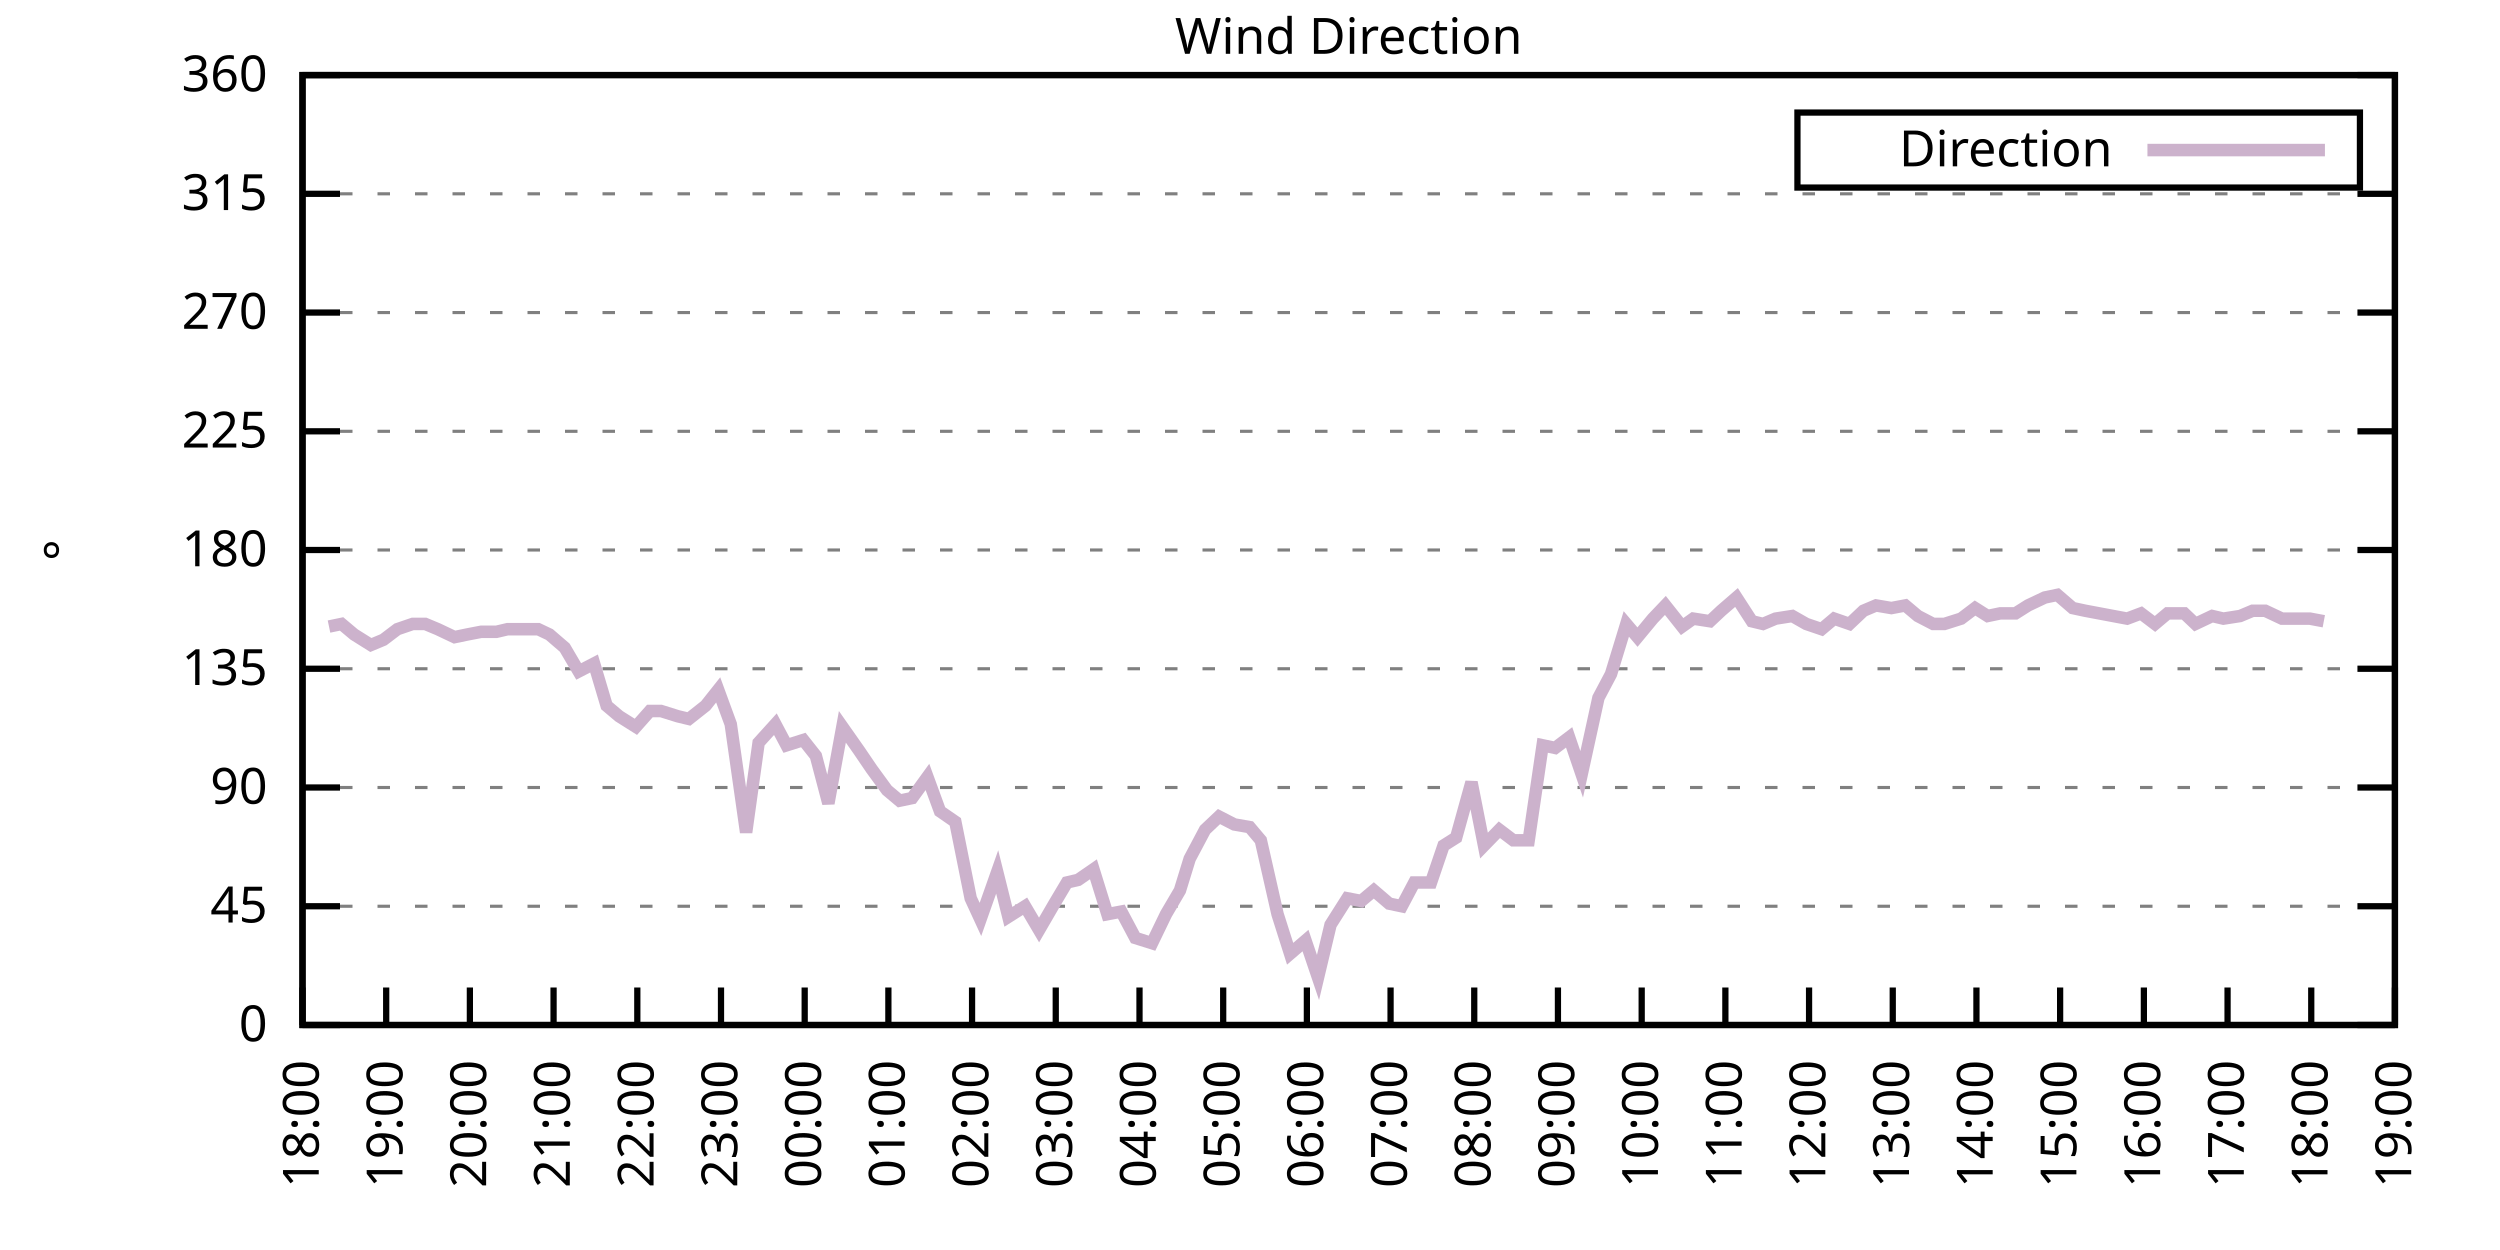
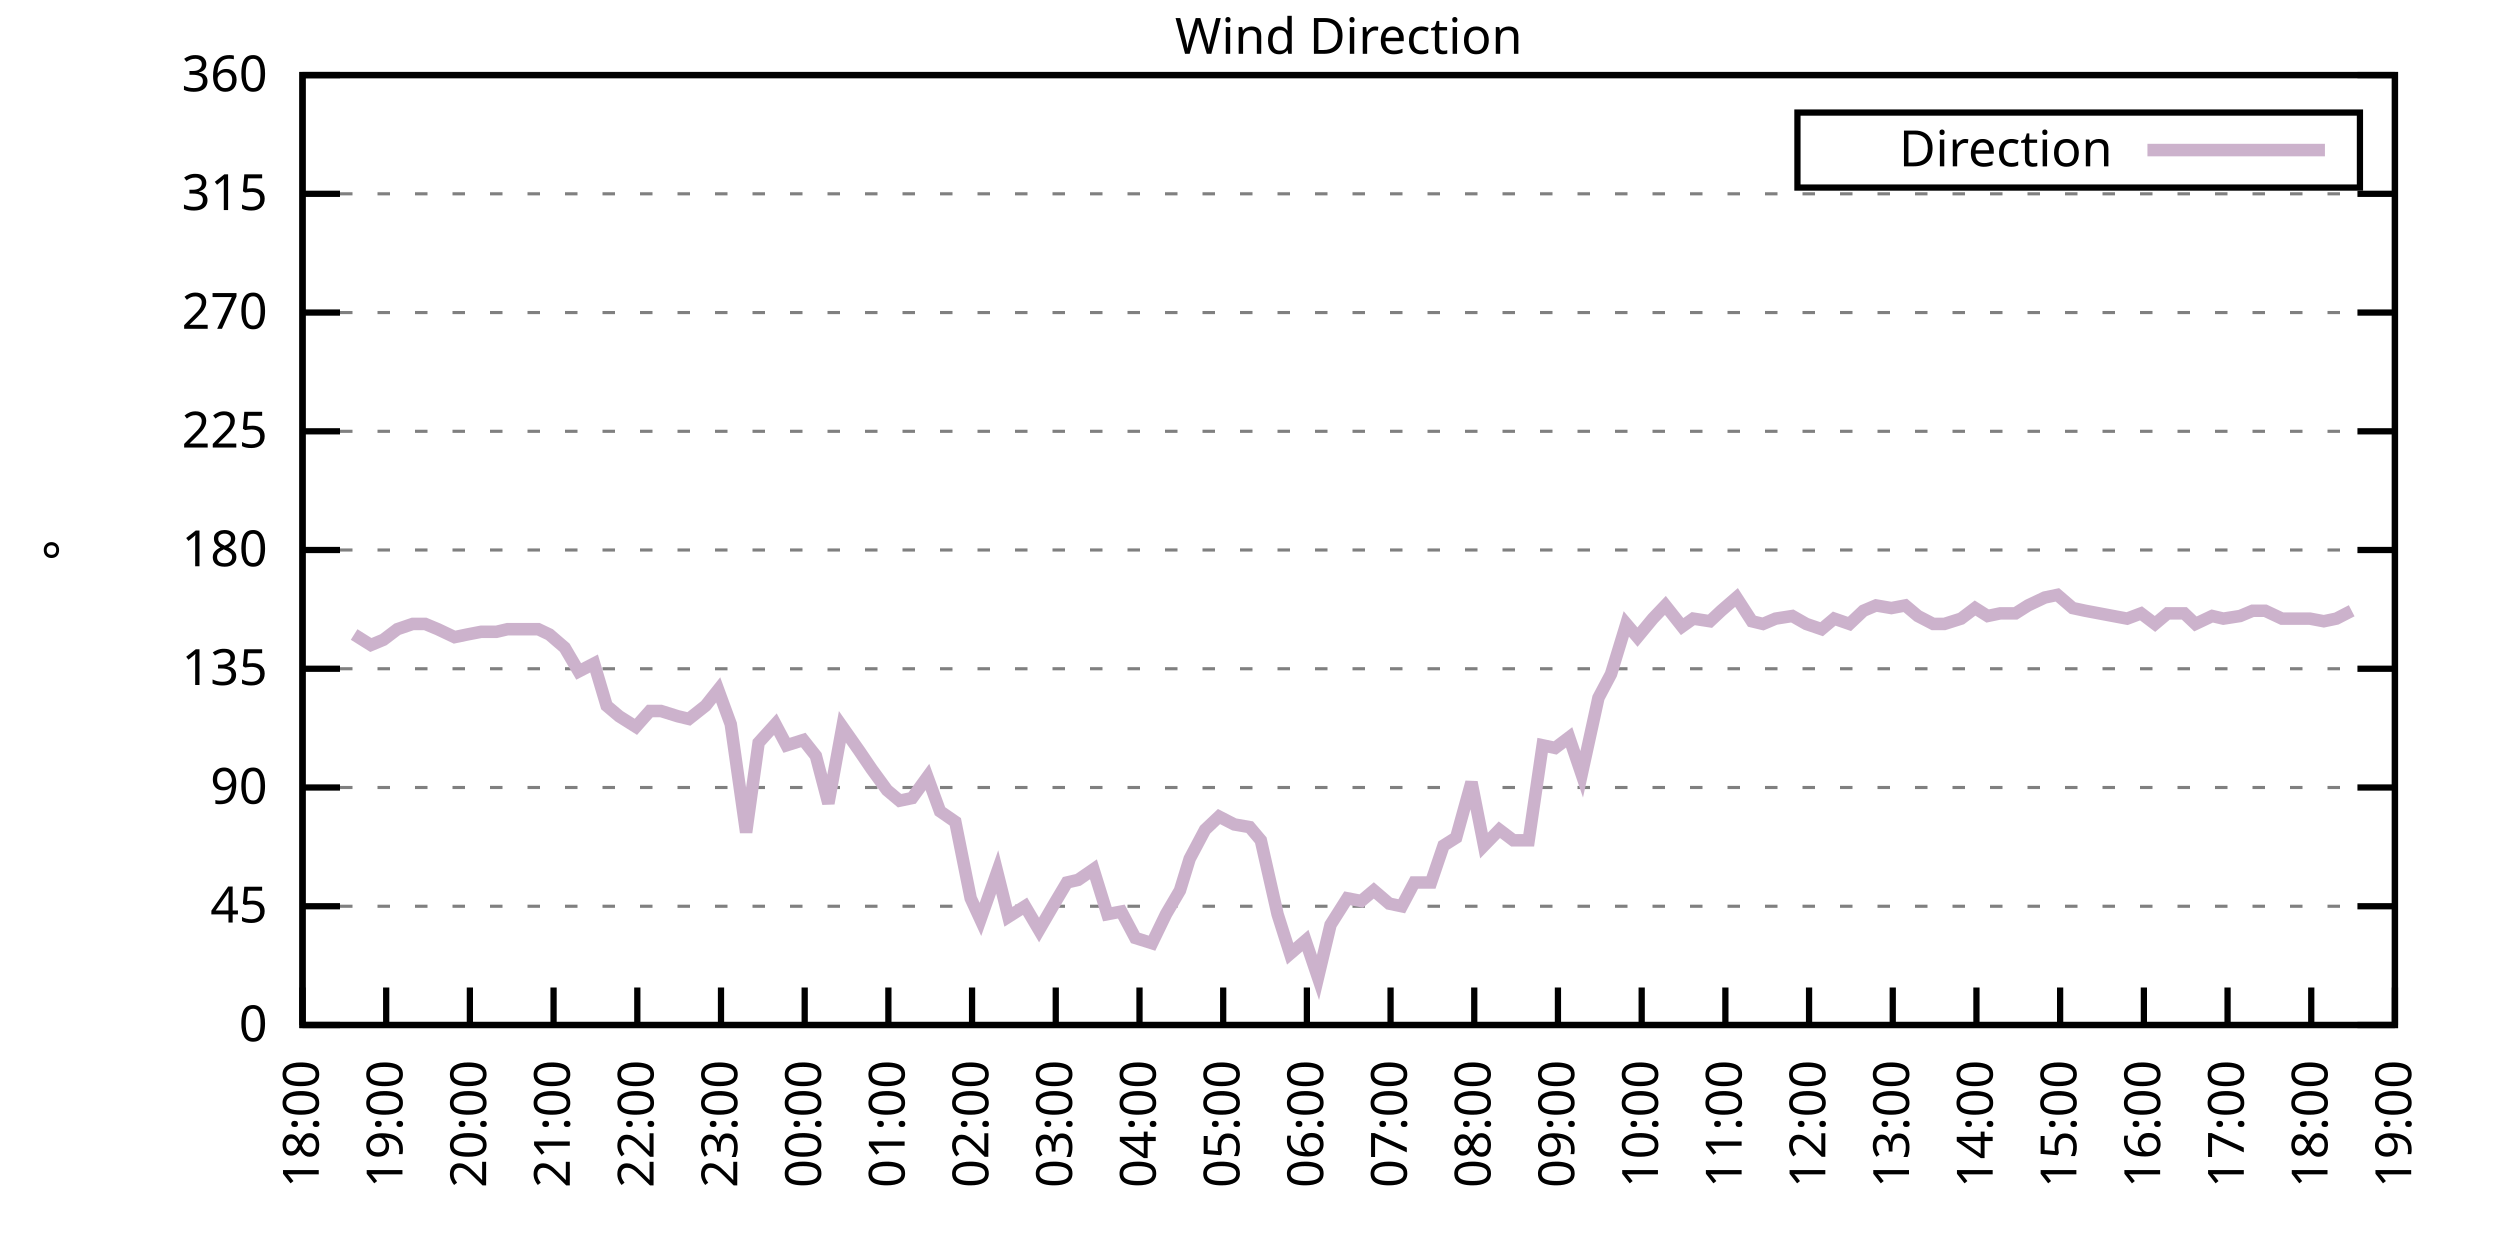
<svg xmlns="http://www.w3.org/2000/svg" xmlns:xlink="http://www.w3.org/1999/xlink" width="400" height="200" viewBox="0 0 400 200">
  <g id="gnuplot_canvas">
    <rect x="0" y="0" width="400" height="200" fill="none" />
    <defs>
      <circle id="gpDot" r="0.5" stroke-width="0.5" stroke="currentColor" />
      <path id="gpPt0" stroke-width="0.333" stroke="currentColor" d="M-1,0 h2 M0,-1 v2" />
      <path id="gpPt1" stroke-width="0.333" stroke="currentColor" d="M-1,-1 L1,1 M1,-1 L-1,1" />
      <path id="gpPt2" stroke-width="0.333" stroke="currentColor" d="M-1,0 L1,0 M0,-1 L0,1 M-1,-1 L1,1 M-1,1 L1,-1" />
      <rect id="gpPt3" stroke-width="0.333" stroke="currentColor" x="-1" y="-1" width="2" height="2" />
      <rect id="gpPt4" stroke-width="0.333" stroke="currentColor" fill="currentColor" x="-1" y="-1" width="2" height="2" />
      <circle id="gpPt5" stroke-width="0.333" stroke="currentColor" cx="0" cy="0" r="1" />
      <use xlink:href="#gpPt5" id="gpPt6" fill="currentColor" stroke="none" />
      <path id="gpPt7" stroke-width="0.333" stroke="currentColor" d="M0,-1.33 L-1.33,0.67 L1.33,0.67 z" />
      <use xlink:href="#gpPt7" id="gpPt8" fill="currentColor" stroke="none" />
      <use xlink:href="#gpPt7" id="gpPt9" stroke="currentColor" transform="rotate(180)" />
      <use xlink:href="#gpPt9" id="gpPt10" fill="currentColor" stroke="none" />
      <use xlink:href="#gpPt3" id="gpPt11" stroke="currentColor" transform="rotate(45)" />
      <use xlink:href="#gpPt11" id="gpPt12" fill="currentColor" stroke="none" />
      <path id="gpPt13" stroke-width="0.333" stroke="currentColor" d="M0,1.330 L1.265,0.411 L0.782,-1.067 L-0.782,-1.076 L-1.265,0.411 z" />
      <use xlink:href="#gpPt13" id="gpPt14" fill="currentColor" stroke="none" />
      <filter id="textbox" filterUnits="objectBoundingBox" x="0" y="0" height="1" width="1">
        <feFlood flood-color="white" flood-opacity="1" result="bgnd" />
        <feComposite in="SourceGraphic" in2="bgnd" operator="atop" />
      </filter>
      <filter id="greybox" filterUnits="objectBoundingBox" x="0" y="0" height="1" width="1">
        <feFlood flood-color="lightgrey" flood-opacity="1" result="grey" />
        <feComposite in="SourceGraphic" in2="grey" operator="atop" />
      </filter>
    </defs>
    <g fill="none" color="white" stroke="currentColor" stroke-width="1.00" stroke-linecap="butt" stroke-linejoin="miter">
</g>
    <g fill="none" color="black" stroke="currentColor" stroke-width="1.00" stroke-linecap="butt" stroke-linejoin="miter">
      <g stroke="none" shape-rendering="crispEdges">
        <polygon fill="rgb(255, 255, 255)" points="48.40,164.00 383.18,164.00 383.18,12.02 48.40,12.02 " />
      </g>
    </g>
    <g fill="none" color="black" stroke="currentColor" stroke-width="1.00" stroke-linecap="butt" stroke-linejoin="miter">
</g>
    <g fill="none" color="black" stroke="black" stroke-width="0.50" stroke-linecap="butt" stroke-linejoin="miter">
</g>
    <g fill="none" color="gray" stroke="currentColor" stroke-width="0.50" stroke-linecap="butt" stroke-linejoin="miter">
      <path stroke="gray" stroke-dasharray="2,4" class="gridline" d="M48.40,164.00 L383.19,164.00  " />
    </g>
    <g fill="none" color="gray" stroke="gray" stroke-width="1.00" stroke-linecap="butt" stroke-linejoin="miter">
</g>
    <g fill="none" color="black" stroke="currentColor" stroke-width="1.00" stroke-linecap="butt" stroke-linejoin="miter">
      <path stroke="black" d="M48.40,164.00 L54.40,164.00 M383.19,164.00 L377.19,164.00  " />
      <g transform="translate(42.80,166.60)" stroke="none" fill="black" font-family="Sans" font-size="8.00" text-anchor="end">
        <text>
          <tspan font-family="Sans"> 0</tspan>
        </text>
      </g>
    </g>
    <g fill="none" color="black" stroke="currentColor" stroke-width="1.00" stroke-linecap="butt" stroke-linejoin="miter">
</g>
    <g fill="none" color="black" stroke="black" stroke-width="0.50" stroke-linecap="butt" stroke-linejoin="miter">
</g>
    <g fill="none" color="gray" stroke="currentColor" stroke-width="0.50" stroke-linecap="butt" stroke-linejoin="miter">
      <path stroke="gray" stroke-dasharray="2,4" class="gridline" d="M48.40,145.00 L383.19,145.00  " />
    </g>
    <g fill="none" color="gray" stroke="gray" stroke-width="1.00" stroke-linecap="butt" stroke-linejoin="miter">
</g>
    <g fill="none" color="black" stroke="currentColor" stroke-width="1.00" stroke-linecap="butt" stroke-linejoin="miter">
      <path stroke="black" d="M48.40,145.00 L54.40,145.00 M383.19,145.00 L377.19,145.00  " />
      <g transform="translate(42.80,147.60)" stroke="none" fill="black" font-family="Sans" font-size="8.00" text-anchor="end">
        <text>
          <tspan font-family="Sans"> 45</tspan>
        </text>
      </g>
    </g>
    <g fill="none" color="black" stroke="currentColor" stroke-width="1.00" stroke-linecap="butt" stroke-linejoin="miter">
</g>
    <g fill="none" color="black" stroke="black" stroke-width="0.50" stroke-linecap="butt" stroke-linejoin="miter">
</g>
    <g fill="none" color="gray" stroke="currentColor" stroke-width="0.50" stroke-linecap="butt" stroke-linejoin="miter">
      <path stroke="gray" stroke-dasharray="2,4" class="gridline" d="M48.40,126.00 L383.19,126.00  " />
    </g>
    <g fill="none" color="gray" stroke="gray" stroke-width="1.00" stroke-linecap="butt" stroke-linejoin="miter">
</g>
    <g fill="none" color="black" stroke="currentColor" stroke-width="1.00" stroke-linecap="butt" stroke-linejoin="miter">
      <path stroke="black" d="M48.40,126.00 L54.40,126.00 M383.19,126.00 L377.19,126.00  " />
      <g transform="translate(42.80,128.60)" stroke="none" fill="black" font-family="Sans" font-size="8.00" text-anchor="end">
        <text>
          <tspan font-family="Sans"> 90</tspan>
        </text>
      </g>
    </g>
    <g fill="none" color="black" stroke="currentColor" stroke-width="1.00" stroke-linecap="butt" stroke-linejoin="miter">
</g>
    <g fill="none" color="black" stroke="black" stroke-width="0.50" stroke-linecap="butt" stroke-linejoin="miter">
</g>
    <g fill="none" color="gray" stroke="currentColor" stroke-width="0.50" stroke-linecap="butt" stroke-linejoin="miter">
      <path stroke="gray" stroke-dasharray="2,4" class="gridline" d="M48.40,107.00 L383.19,107.00  " />
    </g>
    <g fill="none" color="gray" stroke="gray" stroke-width="1.00" stroke-linecap="butt" stroke-linejoin="miter">
</g>
    <g fill="none" color="black" stroke="currentColor" stroke-width="1.00" stroke-linecap="butt" stroke-linejoin="miter">
      <path stroke="black" d="M48.40,107.00 L54.40,107.00 M383.19,107.00 L377.19,107.00  " />
      <g transform="translate(42.80,109.60)" stroke="none" fill="black" font-family="Sans" font-size="8.00" text-anchor="end">
        <text>
          <tspan font-family="Sans"> 135</tspan>
        </text>
      </g>
    </g>
    <g fill="none" color="black" stroke="currentColor" stroke-width="1.00" stroke-linecap="butt" stroke-linejoin="miter">
</g>
    <g fill="none" color="black" stroke="black" stroke-width="0.50" stroke-linecap="butt" stroke-linejoin="miter">
</g>
    <g fill="none" color="gray" stroke="currentColor" stroke-width="0.50" stroke-linecap="butt" stroke-linejoin="miter">
      <path stroke="gray" stroke-dasharray="2,4" class="gridline" d="M48.40,88.00 L383.19,88.00  " />
    </g>
    <g fill="none" color="gray" stroke="gray" stroke-width="1.00" stroke-linecap="butt" stroke-linejoin="miter">
</g>
    <g fill="none" color="black" stroke="currentColor" stroke-width="1.00" stroke-linecap="butt" stroke-linejoin="miter">
      <path stroke="black" d="M48.40,88.00 L54.40,88.00 M383.19,88.00 L377.19,88.00  " />
      <g transform="translate(42.80,90.60)" stroke="none" fill="black" font-family="Sans" font-size="8.00" text-anchor="end">
        <text>
          <tspan font-family="Sans"> 180</tspan>
        </text>
      </g>
    </g>
    <g fill="none" color="black" stroke="currentColor" stroke-width="1.00" stroke-linecap="butt" stroke-linejoin="miter">
</g>
    <g fill="none" color="black" stroke="black" stroke-width="0.50" stroke-linecap="butt" stroke-linejoin="miter">
</g>
    <g fill="none" color="gray" stroke="currentColor" stroke-width="0.50" stroke-linecap="butt" stroke-linejoin="miter">
      <path stroke="gray" stroke-dasharray="2,4" class="gridline" d="M48.40,69.01 L383.19,69.01  " />
    </g>
    <g fill="none" color="gray" stroke="gray" stroke-width="1.00" stroke-linecap="butt" stroke-linejoin="miter">
</g>
    <g fill="none" color="black" stroke="currentColor" stroke-width="1.00" stroke-linecap="butt" stroke-linejoin="miter">
      <path stroke="black" d="M48.40,69.01 L54.40,69.01 M383.19,69.01 L377.19,69.01  " />
      <g transform="translate(42.80,71.61)" stroke="none" fill="black" font-family="Sans" font-size="8.00" text-anchor="end">
        <text>
          <tspan font-family="Sans"> 225</tspan>
        </text>
      </g>
    </g>
    <g fill="none" color="black" stroke="currentColor" stroke-width="1.00" stroke-linecap="butt" stroke-linejoin="miter">
</g>
    <g fill="none" color="black" stroke="black" stroke-width="0.50" stroke-linecap="butt" stroke-linejoin="miter">
</g>
    <g fill="none" color="gray" stroke="currentColor" stroke-width="0.50" stroke-linecap="butt" stroke-linejoin="miter">
      <path stroke="gray" stroke-dasharray="2,4" class="gridline" d="M48.40,50.01 L383.19,50.01  " />
    </g>
    <g fill="none" color="gray" stroke="gray" stroke-width="1.00" stroke-linecap="butt" stroke-linejoin="miter">
</g>
    <g fill="none" color="black" stroke="currentColor" stroke-width="1.00" stroke-linecap="butt" stroke-linejoin="miter">
      <path stroke="black" d="M48.40,50.01 L54.40,50.01 M383.19,50.01 L377.19,50.01  " />
      <g transform="translate(42.80,52.61)" stroke="none" fill="black" font-family="Sans" font-size="8.00" text-anchor="end">
        <text>
          <tspan font-family="Sans"> 270</tspan>
        </text>
      </g>
    </g>
    <g fill="none" color="black" stroke="currentColor" stroke-width="1.00" stroke-linecap="butt" stroke-linejoin="miter">
</g>
    <g fill="none" color="black" stroke="black" stroke-width="0.50" stroke-linecap="butt" stroke-linejoin="miter">
</g>
    <g fill="none" color="gray" stroke="currentColor" stroke-width="0.50" stroke-linecap="butt" stroke-linejoin="miter">
      <path stroke="gray" stroke-dasharray="2,4" class="gridline" d="M48.40,31.01 L383.19,31.01  " />
    </g>
    <g fill="none" color="gray" stroke="gray" stroke-width="1.00" stroke-linecap="butt" stroke-linejoin="miter">
</g>
    <g fill="none" color="black" stroke="currentColor" stroke-width="1.00" stroke-linecap="butt" stroke-linejoin="miter">
      <path stroke="black" d="M48.40,31.01 L54.40,31.01 M383.19,31.01 L377.19,31.01  " />
      <g transform="translate(42.80,33.61)" stroke="none" fill="black" font-family="Sans" font-size="8.00" text-anchor="end">
        <text>
          <tspan font-family="Sans"> 315</tspan>
        </text>
      </g>
    </g>
    <g fill="none" color="black" stroke="currentColor" stroke-width="1.00" stroke-linecap="butt" stroke-linejoin="miter">
</g>
    <g fill="none" color="black" stroke="black" stroke-width="0.50" stroke-linecap="butt" stroke-linejoin="miter">
</g>
    <g fill="none" color="gray" stroke="currentColor" stroke-width="0.50" stroke-linecap="butt" stroke-linejoin="miter">
      <path stroke="gray" stroke-dasharray="2,4" class="gridline" d="M48.40,12.01 L383.19,12.01  " />
    </g>
    <g fill="none" color="gray" stroke="gray" stroke-width="1.00" stroke-linecap="butt" stroke-linejoin="miter">
</g>
    <g fill="none" color="black" stroke="currentColor" stroke-width="1.00" stroke-linecap="butt" stroke-linejoin="miter">
      <path stroke="black" d="M48.40,12.01 L54.40,12.01 M383.19,12.01 L377.19,12.01  " />
      <g transform="translate(42.80,14.61)" stroke="none" fill="black" font-family="Sans" font-size="8.00" text-anchor="end">
        <text>
          <tspan font-family="Sans"> 360</tspan>
        </text>
      </g>
    </g>
    <g fill="none" color="black" stroke="currentColor" stroke-width="1.00" stroke-linecap="butt" stroke-linejoin="miter">
      <path stroke="black" d="M48.40,164.00 L48.40,158.00  " />
      <g transform="translate(51.00,169.60) rotate(270.00)" stroke="none" fill="black" font-family="Sans" font-size="8.00" text-anchor="end">
        <text>
          <tspan font-family="Sans">18:00</tspan>
        </text>
      </g>
    </g>
    <g fill="none" color="black" stroke="currentColor" stroke-width="1.00" stroke-linecap="butt" stroke-linejoin="miter">
      <path stroke="black" d="M61.79,164.00 L61.79,158.00  " />
      <g transform="translate(64.39,169.60) rotate(270.00)" stroke="none" fill="black" font-family="Sans" font-size="8.00" text-anchor="end">
        <text>
          <tspan font-family="Sans">19:00</tspan>
        </text>
      </g>
    </g>
    <g fill="none" color="black" stroke="currentColor" stroke-width="1.00" stroke-linecap="butt" stroke-linejoin="miter">
      <path stroke="black" d="M75.18,164.00 L75.18,158.00  " />
      <g transform="translate(77.78,169.60) rotate(270.00)" stroke="none" fill="black" font-family="Sans" font-size="8.00" text-anchor="end">
        <text>
          <tspan font-family="Sans">20:00</tspan>
        </text>
      </g>
    </g>
    <g fill="none" color="black" stroke="currentColor" stroke-width="1.00" stroke-linecap="butt" stroke-linejoin="miter">
      <path stroke="black" d="M88.57,164.00 L88.57,158.00  " />
      <g transform="translate(91.17,169.60) rotate(270.00)" stroke="none" fill="black" font-family="Sans" font-size="8.00" text-anchor="end">
        <text>
          <tspan font-family="Sans">21:00</tspan>
        </text>
      </g>
    </g>
    <g fill="none" color="black" stroke="currentColor" stroke-width="1.00" stroke-linecap="butt" stroke-linejoin="miter">
      <path stroke="black" d="M101.97,164.00 L101.97,158.00  " />
      <g transform="translate(104.57,169.60) rotate(270.00)" stroke="none" fill="black" font-family="Sans" font-size="8.00" text-anchor="end">
        <text>
          <tspan font-family="Sans">22:00</tspan>
        </text>
      </g>
    </g>
    <g fill="none" color="black" stroke="currentColor" stroke-width="1.00" stroke-linecap="butt" stroke-linejoin="miter">
      <path stroke="black" d="M115.36,164.00 L115.36,158.00  " />
      <g transform="translate(117.96,169.60) rotate(270.00)" stroke="none" fill="black" font-family="Sans" font-size="8.00" text-anchor="end">
        <text>
          <tspan font-family="Sans">23:00</tspan>
        </text>
      </g>
    </g>
    <g fill="none" color="black" stroke="currentColor" stroke-width="1.00" stroke-linecap="butt" stroke-linejoin="miter">
      <path stroke="black" d="M128.75,164.00 L128.75,158.00  " />
      <g transform="translate(131.35,169.60) rotate(270.00)" stroke="none" fill="black" font-family="Sans" font-size="8.00" text-anchor="end">
        <text>
          <tspan font-family="Sans">00:00</tspan>
        </text>
      </g>
    </g>
    <g fill="none" color="black" stroke="currentColor" stroke-width="1.00" stroke-linecap="butt" stroke-linejoin="miter">
      <path stroke="black" d="M142.14,164.00 L142.14,158.00  " />
      <g transform="translate(144.74,169.60) rotate(270.00)" stroke="none" fill="black" font-family="Sans" font-size="8.00" text-anchor="end">
        <text>
          <tspan font-family="Sans">01:00</tspan>
        </text>
      </g>
    </g>
    <g fill="none" color="black" stroke="currentColor" stroke-width="1.00" stroke-linecap="butt" stroke-linejoin="miter">
      <path stroke="black" d="M155.53,164.00 L155.53,158.00  " />
      <g transform="translate(158.13,169.60) rotate(270.00)" stroke="none" fill="black" font-family="Sans" font-size="8.00" text-anchor="end">
        <text>
          <tspan font-family="Sans">02:00</tspan>
        </text>
      </g>
    </g>
    <g fill="none" color="black" stroke="currentColor" stroke-width="1.00" stroke-linecap="butt" stroke-linejoin="miter">
      <path stroke="black" d="M168.92,164.00 L168.92,158.00  " />
      <g transform="translate(171.52,169.60) rotate(270.00)" stroke="none" fill="black" font-family="Sans" font-size="8.00" text-anchor="end">
        <text>
          <tspan font-family="Sans">03:00</tspan>
        </text>
      </g>
    </g>
    <g fill="none" color="black" stroke="currentColor" stroke-width="1.00" stroke-linecap="butt" stroke-linejoin="miter">
      <path stroke="black" d="M182.32,164.00 L182.32,158.00  " />
      <g transform="translate(184.92,169.60) rotate(270.00)" stroke="none" fill="black" font-family="Sans" font-size="8.00" text-anchor="end">
        <text>
          <tspan font-family="Sans">04:00</tspan>
        </text>
      </g>
    </g>
    <g fill="none" color="black" stroke="currentColor" stroke-width="1.00" stroke-linecap="butt" stroke-linejoin="miter">
      <path stroke="black" d="M195.71,164.00 L195.71,158.00  " />
      <g transform="translate(198.31,169.60) rotate(270.00)" stroke="none" fill="black" font-family="Sans" font-size="8.00" text-anchor="end">
        <text>
          <tspan font-family="Sans">05:00</tspan>
        </text>
      </g>
    </g>
    <g fill="none" color="black" stroke="currentColor" stroke-width="1.00" stroke-linecap="butt" stroke-linejoin="miter">
      <path stroke="black" d="M209.10,164.00 L209.10,158.00  " />
      <g transform="translate(211.70,169.60) rotate(270.00)" stroke="none" fill="black" font-family="Sans" font-size="8.00" text-anchor="end">
        <text>
          <tspan font-family="Sans">06:00</tspan>
        </text>
      </g>
    </g>
    <g fill="none" color="black" stroke="currentColor" stroke-width="1.00" stroke-linecap="butt" stroke-linejoin="miter">
      <path stroke="black" d="M222.49,164.00 L222.49,158.00  " />
      <g transform="translate(225.09,169.60) rotate(270.00)" stroke="none" fill="black" font-family="Sans" font-size="8.00" text-anchor="end">
        <text>
          <tspan font-family="Sans">07:00</tspan>
        </text>
      </g>
    </g>
    <g fill="none" color="black" stroke="currentColor" stroke-width="1.00" stroke-linecap="butt" stroke-linejoin="miter">
      <path stroke="black" d="M235.88,164.00 L235.88,158.00  " />
      <g transform="translate(238.48,169.60) rotate(270.00)" stroke="none" fill="black" font-family="Sans" font-size="8.00" text-anchor="end">
        <text>
          <tspan font-family="Sans">08:00</tspan>
        </text>
      </g>
    </g>
    <g fill="none" color="black" stroke="currentColor" stroke-width="1.00" stroke-linecap="butt" stroke-linejoin="miter">
      <path stroke="black" d="M249.27,164.00 L249.27,158.00  " />
      <g transform="translate(251.87,169.60) rotate(270.00)" stroke="none" fill="black" font-family="Sans" font-size="8.00" text-anchor="end">
        <text>
          <tspan font-family="Sans">09:00</tspan>
        </text>
      </g>
    </g>
    <g fill="none" color="black" stroke="currentColor" stroke-width="1.00" stroke-linecap="butt" stroke-linejoin="miter">
      <path stroke="black" d="M262.67,164.00 L262.67,158.00  " />
      <g transform="translate(265.27,169.60) rotate(270.00)" stroke="none" fill="black" font-family="Sans" font-size="8.00" text-anchor="end">
        <text>
          <tspan font-family="Sans">10:00</tspan>
        </text>
      </g>
    </g>
    <g fill="none" color="black" stroke="currentColor" stroke-width="1.00" stroke-linecap="butt" stroke-linejoin="miter">
      <path stroke="black" d="M276.06,164.00 L276.06,158.00  " />
      <g transform="translate(278.66,169.60) rotate(270.00)" stroke="none" fill="black" font-family="Sans" font-size="8.00" text-anchor="end">
        <text>
          <tspan font-family="Sans">11:00</tspan>
        </text>
      </g>
    </g>
    <g fill="none" color="black" stroke="currentColor" stroke-width="1.00" stroke-linecap="butt" stroke-linejoin="miter">
      <path stroke="black" d="M289.45,164.00 L289.45,158.00  " />
      <g transform="translate(292.05,169.60) rotate(270.00)" stroke="none" fill="black" font-family="Sans" font-size="8.00" text-anchor="end">
        <text>
          <tspan font-family="Sans">12:00</tspan>
        </text>
      </g>
    </g>
    <g fill="none" color="black" stroke="currentColor" stroke-width="1.00" stroke-linecap="butt" stroke-linejoin="miter">
      <path stroke="black" d="M302.84,164.00 L302.84,158.00  " />
      <g transform="translate(305.44,169.60) rotate(270.00)" stroke="none" fill="black" font-family="Sans" font-size="8.00" text-anchor="end">
        <text>
          <tspan font-family="Sans">13:00</tspan>
        </text>
      </g>
    </g>
    <g fill="none" color="black" stroke="currentColor" stroke-width="1.00" stroke-linecap="butt" stroke-linejoin="miter">
      <path stroke="black" d="M316.23,164.00 L316.23,158.00  " />
      <g transform="translate(318.83,169.60) rotate(270.00)" stroke="none" fill="black" font-family="Sans" font-size="8.00" text-anchor="end">
        <text>
          <tspan font-family="Sans">14:00</tspan>
        </text>
      </g>
    </g>
    <g fill="none" color="black" stroke="currentColor" stroke-width="1.00" stroke-linecap="butt" stroke-linejoin="miter">
      <path stroke="black" d="M329.62,164.00 L329.62,158.00  " />
      <g transform="translate(332.22,169.60) rotate(270.00)" stroke="none" fill="black" font-family="Sans" font-size="8.00" text-anchor="end">
        <text>
          <tspan font-family="Sans">15:00</tspan>
        </text>
      </g>
    </g>
    <g fill="none" color="black" stroke="currentColor" stroke-width="1.00" stroke-linecap="butt" stroke-linejoin="miter">
      <path stroke="black" d="M343.02,164.00 L343.02,158.00  " />
      <g transform="translate(345.62,169.60) rotate(270.00)" stroke="none" fill="black" font-family="Sans" font-size="8.00" text-anchor="end">
        <text>
          <tspan font-family="Sans">16:00</tspan>
        </text>
      </g>
    </g>
    <g fill="none" color="black" stroke="currentColor" stroke-width="1.00" stroke-linecap="butt" stroke-linejoin="miter">
      <path stroke="black" d="M356.41,164.00 L356.41,158.00  " />
      <g transform="translate(359.01,169.60) rotate(270.00)" stroke="none" fill="black" font-family="Sans" font-size="8.00" text-anchor="end">
        <text>
          <tspan font-family="Sans">17:00</tspan>
        </text>
      </g>
    </g>
    <g fill="none" color="black" stroke="currentColor" stroke-width="1.00" stroke-linecap="butt" stroke-linejoin="miter">
      <path stroke="black" d="M369.80,164.00 L369.80,158.00  " />
      <g transform="translate(372.40,169.60) rotate(270.00)" stroke="none" fill="black" font-family="Sans" font-size="8.00" text-anchor="end">
        <text>
          <tspan font-family="Sans">18:00</tspan>
        </text>
      </g>
    </g>
    <g fill="none" color="black" stroke="currentColor" stroke-width="1.00" stroke-linecap="butt" stroke-linejoin="miter">
      <path stroke="black" d="M383.19,164.00 L383.19,158.00  " />
      <g transform="translate(385.79,169.60) rotate(270.00)" stroke="none" fill="black" font-family="Sans" font-size="8.00" text-anchor="end">
        <text>
          <tspan font-family="Sans">19:00</tspan>
        </text>
      </g>
    </g>
    <g fill="none" color="black" stroke="currentColor" stroke-width="1.00" stroke-linecap="butt" stroke-linejoin="miter">
</g>
    <g fill="none" color="black" stroke="currentColor" stroke-width="1.00" stroke-linecap="butt" stroke-linejoin="miter">
      <path stroke="black" d="M48.40,12.01 L48.40,164.00 L383.19,164.00 L383.19,12.01 L48.40,12.01 Z  " />
    </g>
    <g fill="none" color="black" stroke="currentColor" stroke-width="1.00" stroke-linecap="butt" stroke-linejoin="miter">
</g>
    <g fill="none" color="black" stroke="currentColor" stroke-width="1.00" stroke-linecap="butt" stroke-linejoin="miter">
      <path stroke="black" d="M287.59,30.01 L287.59,18.01 L377.59,18.01 L377.59,30.01 L287.59,30.01 Z  " />
    </g>
    <g id="Wind_direction_plot_1">
      <g fill="none" color="white" stroke="black" stroke-width="2.00" stroke-linecap="butt" stroke-linejoin="miter">
</g>
      <g fill="none" color="black" stroke="currentColor" stroke-width="2.00" stroke-linecap="butt" stroke-linejoin="miter">
        <g transform="translate(337.99,26.61)" stroke="none" fill="black" font-family="Sans" font-size="8.00" text-anchor="end">
          <text>
            <tspan font-family="Sans">Direction</tspan>
          </text>
        </g>
      </g>
      <g fill="none" color="black" stroke="currentColor" stroke-width="2.00" stroke-linecap="butt" stroke-linejoin="miter">
-         <path stroke="rgb(204, 178, 204)" d="M343.59,24.01 L371.99,24.01 M52.64,100.25 L54.65,99.83 L56.66,101.52 L59.34,103.20 L61.35,102.36 L63.58,100.67   L66.03,99.83 L68.04,99.83 L70.05,100.67 L72.73,101.94 L74.74,101.52 L76.97,101.09 L79.42,101.09 L81.21,100.67   L83.89,100.67 L86.12,100.67 L87.91,101.52 L90.36,103.63 L92.59,107.43 L95.05,106.16 L97.06,112.91 L99.06,114.60   L101.74,116.29 L103.98,113.76 L105.76,113.76 L108.44,114.60 L110.22,115.03 L112.90,112.91 L114.91,110.38 L116.92,115.87   L119.38,133.18 L121.38,118.83 L124.06,115.87 L125.85,119.25 L128.53,118.40 L130.54,120.94 L132.54,128.54 L134.78,116.29   L137.45,120.09 L139.46,123.05 L141.92,126.42 L143.93,128.11 L145.94,127.69 L148.39,124.31 L150.40,129.80 L152.85,131.49   L155.31,143.73 L156.87,147.11 L159.55,139.51 L161.34,146.69 L164.01,145.00 L166.25,148.80 L168.70,144.58 L170.71,141.20   L172.50,140.78 L174.95,139.09 L177.18,146.27 L179.41,145.85 L181.65,150.07 L184.32,150.91 L186.56,146.27 L188.79,142.47   L190.35,137.40 L192.81,132.76 L195.04,130.65 L197.49,131.91 L199.95,132.34 L201.73,134.45 L204.41,146.27 L206.42,152.60   L208.88,150.49 L210.88,156.40 L212.89,147.96 L215.57,143.73 L217.80,144.16 L219.81,142.47 L222.27,144.58 L224.28,145.00   L226.29,141.20 L228.96,141.20 L230.97,135.29 L232.98,134.02 L235.44,125.16 L237.44,135.29 L239.90,132.76 L242.13,134.45   L244.59,134.45 L246.82,119.25 L248.83,119.67 L251.06,117.98 L253.07,123.89 L255.75,111.65 L257.76,107.85 L260.21,99.83   L262.00,101.94 L264.45,98.98 L266.46,96.87 L269.14,100.25 L270.92,98.98 L273.60,99.40 L275.39,97.72 L277.84,95.60   L280.30,99.40 L282.08,99.83 L284.09,98.98 L286.77,98.56 L289.00,99.83 L291.46,100.67 L293.47,98.98 L295.92,99.83   L298.15,97.72 L300.16,96.87 L302.62,97.29 L304.85,96.87 L306.86,98.56 L309.31,99.83 L311.10,99.83 L313.78,98.98   L316.01,97.29 L318.02,98.56 L320.03,98.14 L322.48,98.14 L324.49,96.87 L327.17,95.60 L329.18,95.18 L331.63,97.29   L333.64,97.72 L335.87,98.14 L338.10,98.56 L340.34,98.98 L342.57,98.14 L344.80,99.83 L346.81,98.14 L349.49,98.14   L351.27,99.83 L353.95,98.56 L355.74,98.98 L358.42,98.56 L360.42,97.72 L362.43,97.72 L365.11,98.98 L367.12,98.98   L369.58,98.98 L371.81,99.40  " />
+         <path stroke="rgb(204, 178, 204)" d="M343.59,24.01 L371.99,24.01 M56.66,101.52 L59.34,103.20 L61.35,102.36 L63.58,100.67 L66.03,99.83 L68.04,99.83   L70.05,100.67 L72.73,101.94 L74.74,101.52 L76.97,101.09 L79.42,101.09 L81.21,100.67 L83.89,100.67 L86.12,100.67   L87.91,101.52 L90.36,103.63 L92.59,107.43 L95.05,106.16 L97.06,112.91 L99.06,114.60 L101.74,116.29 L103.98,113.76   L105.76,113.76 L108.44,114.60 L110.22,115.03 L112.90,112.91 L114.91,110.38 L116.92,115.87 L119.38,133.18 L121.38,118.83   L124.06,115.87 L125.85,119.25 L128.53,118.40 L130.54,120.94 L132.54,128.54 L134.78,116.29 L137.45,120.09 L139.46,123.05   L141.92,126.42 L143.93,128.11 L145.94,127.69 L148.39,124.31 L150.40,129.80 L152.85,131.49 L155.31,143.73 L156.87,147.11   L159.55,139.51 L161.34,146.69 L164.01,145.00 L166.25,148.80 L168.70,144.58 L170.71,141.20 L172.50,140.78 L174.95,139.09   L177.18,146.27 L179.41,145.85 L181.65,150.07 L184.32,150.91 L186.56,146.27 L188.79,142.47 L190.35,137.40 L192.81,132.76   L195.04,130.65 L197.49,131.91 L199.95,132.34 L201.73,134.45 L204.41,146.27 L206.42,152.60 L208.88,150.49 L210.88,156.40   L212.89,147.96 L215.57,143.73 L217.80,144.16 L219.81,142.47 L222.27,144.58 L224.28,145.00 L226.29,141.20 L228.96,141.20   L230.97,135.29 L232.98,134.02 L235.44,125.16 L237.44,135.29 L239.90,132.76 L242.13,134.45 L244.59,134.45 L246.82,119.25   L248.83,119.67 L251.06,117.98 L253.07,123.89 L255.75,111.65 L257.76,107.85 L260.21,99.83 L262.00,101.94 L264.45,98.98   L266.46,96.87 L269.14,100.25 L270.92,98.98 L273.60,99.40 L275.39,97.72 L277.84,95.60 L280.30,99.40 L282.08,99.83   L284.09,98.98 L286.77,98.56 L289.00,99.83 L291.46,100.67 L293.47,98.98 L295.92,99.83 L298.15,97.72 L300.16,96.87   L302.62,97.29 L304.85,96.87 L306.86,98.56 L309.31,99.83 L311.10,99.83 L313.78,98.98 L316.01,97.29 L318.02,98.56   L320.03,98.14 L322.48,98.14 L324.49,96.87 L327.17,95.60 L329.18,95.18 L331.63,97.29 L333.64,97.72 L335.87,98.14   L338.10,98.56 L340.34,98.98 L342.57,98.14 L344.80,99.83 L346.81,98.14 L349.49,98.14 L351.27,99.83 L353.95,98.56   L355.74,98.98 L358.42,98.56 L360.42,97.72 L362.43,97.72 L365.11,98.98 L367.12,98.98 L369.58,98.98 L371.81,99.40   L373.82,98.98 L376.27,97.72  " />
      </g>
    </g>
    <g fill="none" color="black" stroke="currentColor" stroke-width="2.00" stroke-linecap="butt" stroke-linejoin="miter">
</g>
    <g fill="none" color="black" stroke="black" stroke-width="1.00" stroke-linecap="butt" stroke-linejoin="miter">
</g>
    <g fill="none" color="black" stroke="currentColor" stroke-width="1.00" stroke-linecap="butt" stroke-linejoin="miter">
      <path stroke="black" d="M48.40,12.01 L48.40,164.00 L383.19,164.00 L383.19,12.01 L48.40,12.01 Z  " />
      <g transform="translate(12.80,88.01) rotate(270.00)" stroke="none" fill="black" font-family="Sans" font-size="8.00" text-anchor="middle">
        <text>
          <tspan font-family="Sans">°</tspan>
        </text>
      </g>
    </g>
    <g fill="none" color="black" stroke="currentColor" stroke-width="1.00" stroke-linecap="butt" stroke-linejoin="miter">
</g>
    <g fill="none" color="black" stroke="currentColor" stroke-width="1.00" stroke-linecap="butt" stroke-linejoin="miter">
      <g transform="translate(215.79,8.61)" stroke="none" fill="black" font-family="Sans" font-size="8.00" text-anchor="middle">
        <text>
          <tspan font-family="Sans">Wind Direction</tspan>
        </text>
      </g>
    </g>
    <g fill="none" color="black" stroke="currentColor" stroke-width="1.00" stroke-linecap="butt" stroke-linejoin="miter">
</g>
  </g>
</svg>
